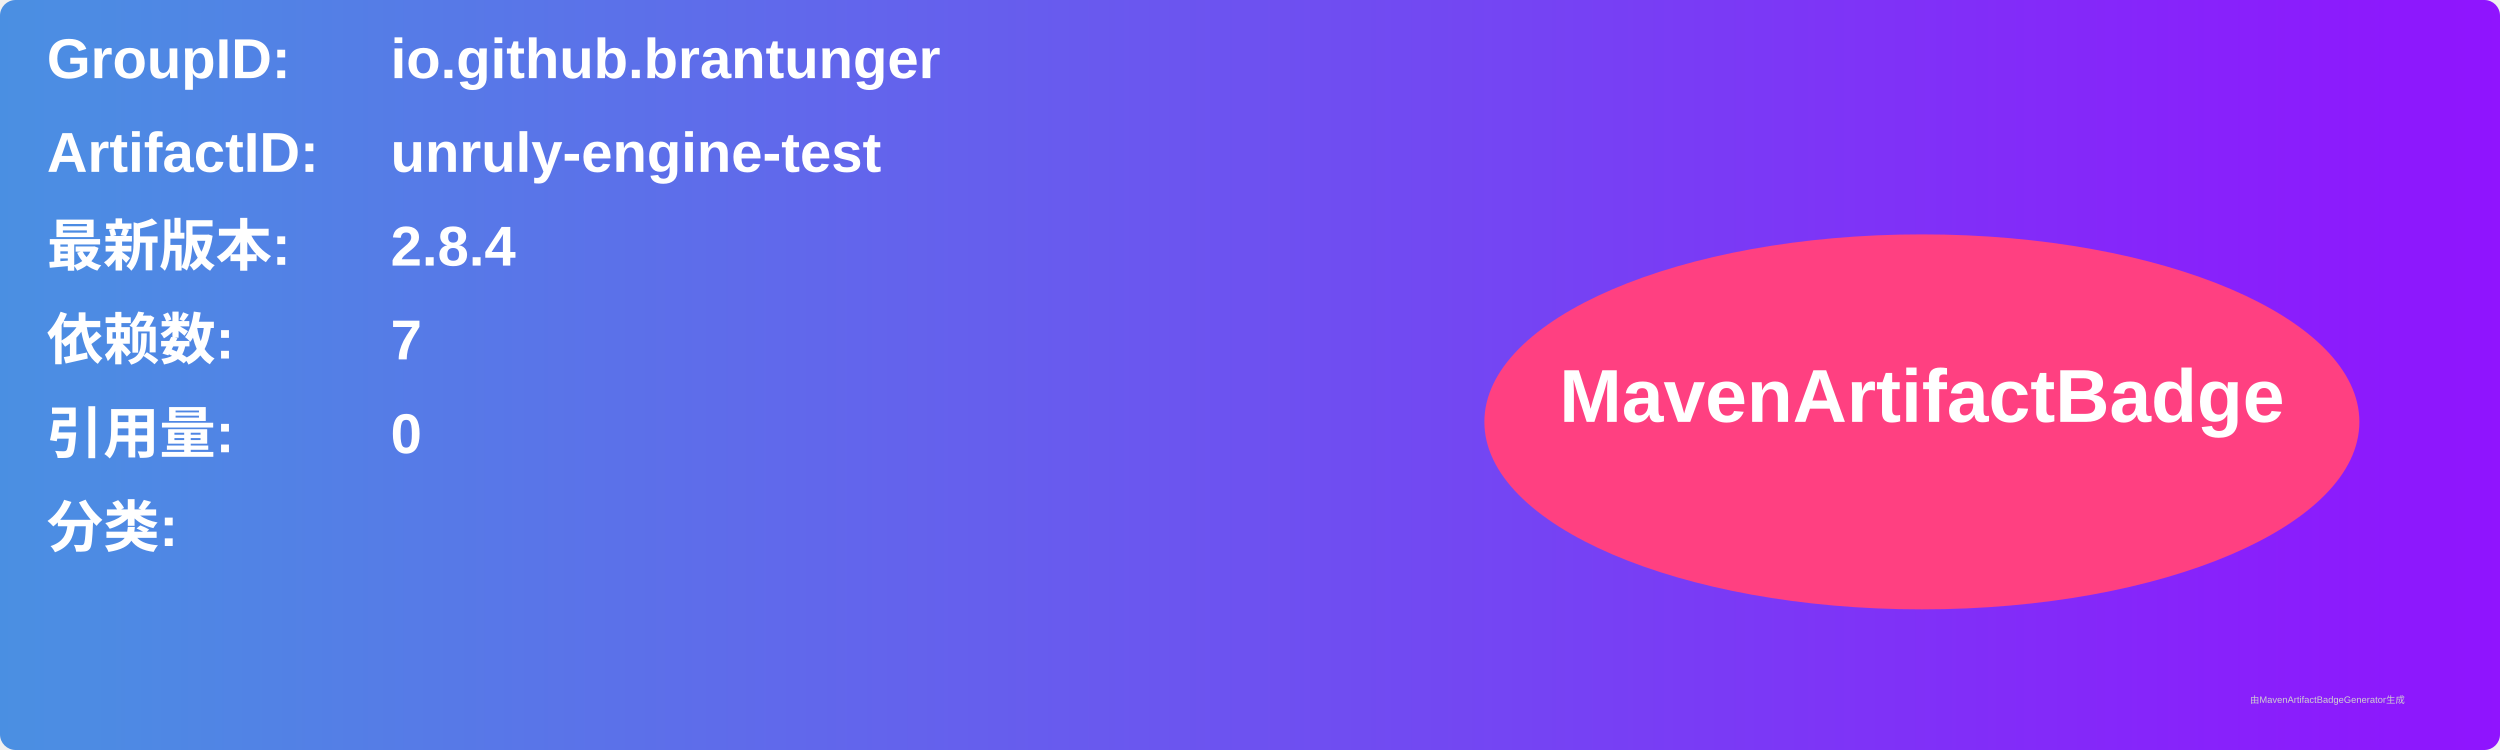
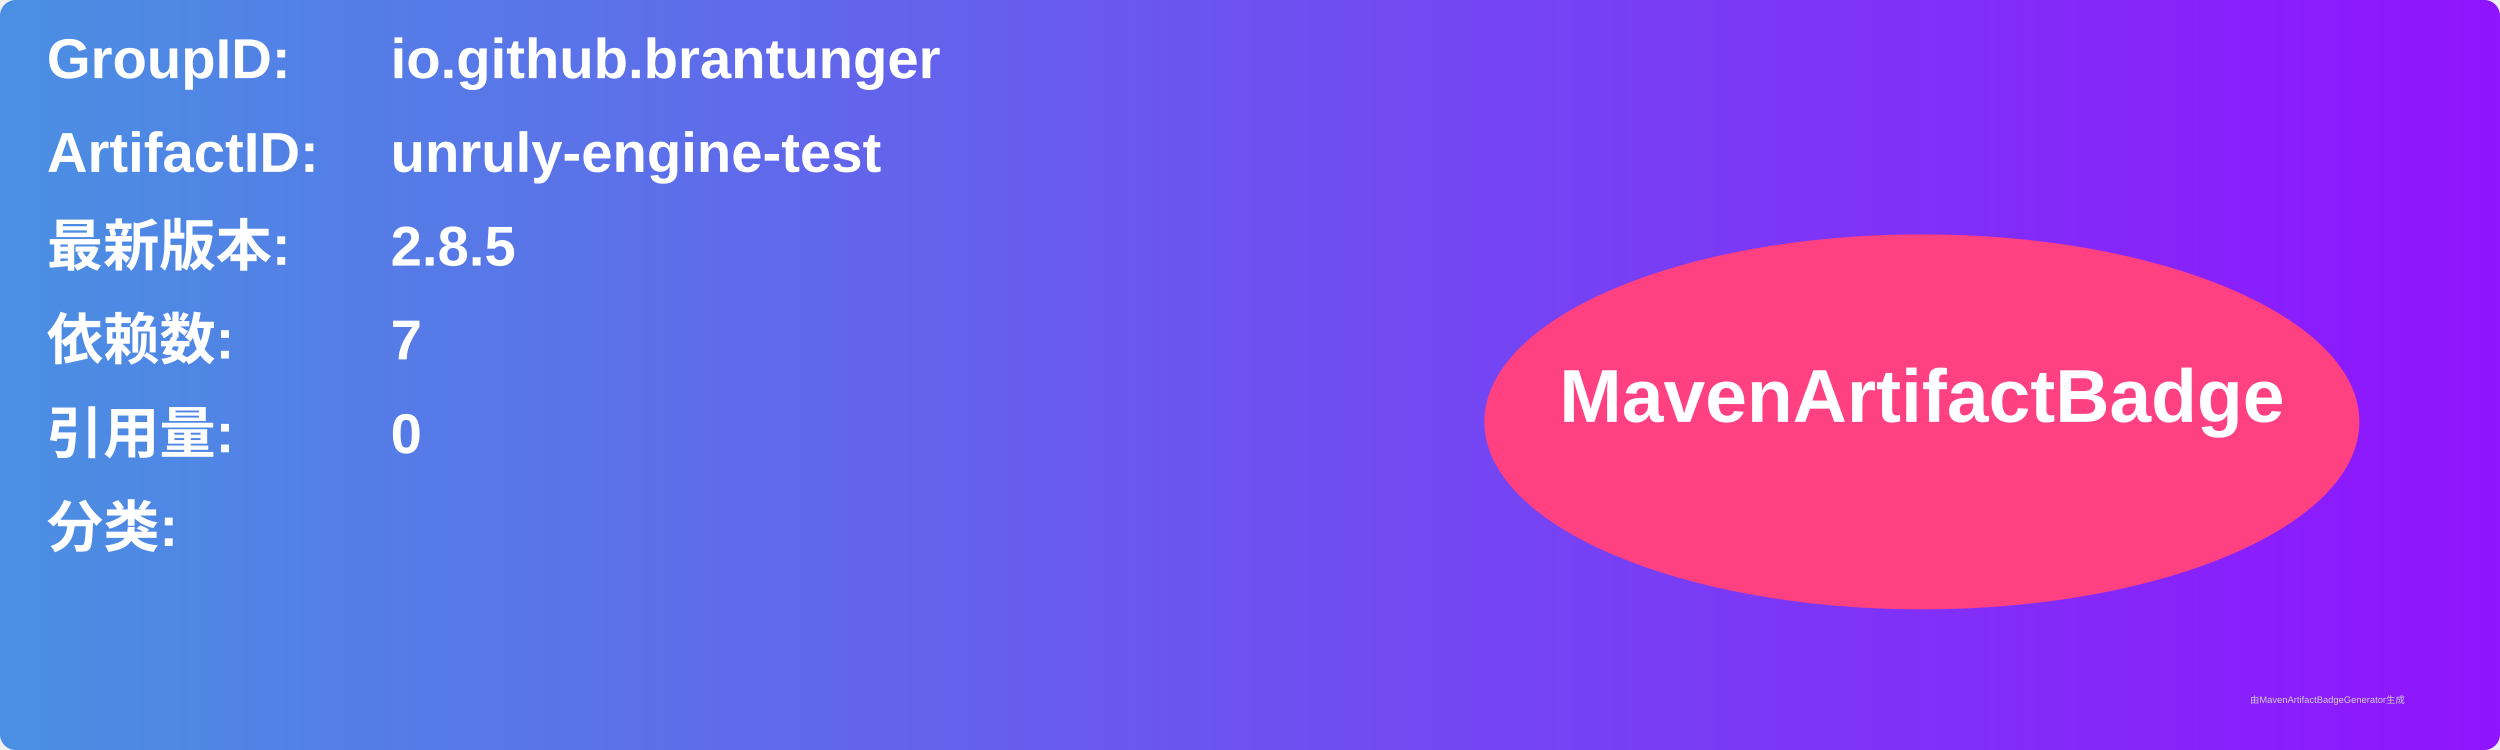
<svg xmlns="http://www.w3.org/2000/svg" width="800" height="240" viewBox="0 0 800 240">
  <linearGradient id="grad" x1="0%" y1="0%" x2="100%" y2="0%">
    <stop offset="0%" stop-color="#4a90e2" />
    <stop offset="100%" stop-color="#9013fe" />
  </linearGradient>
  <rect width="100%" height="100%" rx="5" ry="5" fill="url(#grad)" />
  <g transform="translate(15, 15)">
    <text x="0" y="10" font-family="Arial" font-size="18" fill="white" font-weight="bold" width="260">GroupID:</text>
    <text x="110" y="10" font-family="Arial" font-size="18" fill="white" font-weight="bold" width="460">io.github.brantunger</text>
    <text x="0" y="40" font-family="Arial" font-size="18" fill="white" font-weight="bold" width="260">ArtifactID:</text>
    <text x="110" y="40" font-family="Arial" font-size="18" fill="white" font-weight="bold" width="460">unruly-engine-test</text>
    <text x="0" y="70" font-family="Arial" font-size="18" fill="white" font-weight="bold">最新版本:</text>
    <text x="110" y="70" font-family="Arial" font-size="18" fill="white" font-weight="bold">
-       <tspan font-weight="bold">2.8.4</tspan>
+       <tspan font-weight="bold">2.8.5</tspan>
    </text>
    <text x="0" y="100" font-family="Arial" font-size="18" fill="white" font-weight="bold">依赖数: </text>
    <text x="110" y="100" font-family="Arial" font-size="18" fill="white">
      <tspan font-weight="bold">7</tspan>
    </text>
    <text x="0" y="130" font-family="Arial" font-size="18" fill="white" font-weight="bold">引用量: </text>
    <text x="110" y="130" font-family="Arial" font-size="18" fill="white">
      <tspan font-weight="bold">0</tspan>
    </text>
    <text x="0" y="160" font-family="Arial" font-size="18" fill="white" font-weight="bold">分类:</text>
    <text x="10" y="190" font-family="Arial" font-size="10" fill="white">
      <tspan font-weight="bold" />
    </text>
    <ellipse cx="600" cy="120" rx="140" ry="60" fill="#ff4081" />
    <text x="600" y="120" text-anchor="middle" font-family="Arial" font-size="24" fill="white" font-weight="bold">MavenArtifactBadge</text>
  </g>
  <text x="720" y="225" font-family="Arial" font-size="3" fill="#d0d0d0">由MavenArtifactBadgeGenerator生成</text>
</svg>
